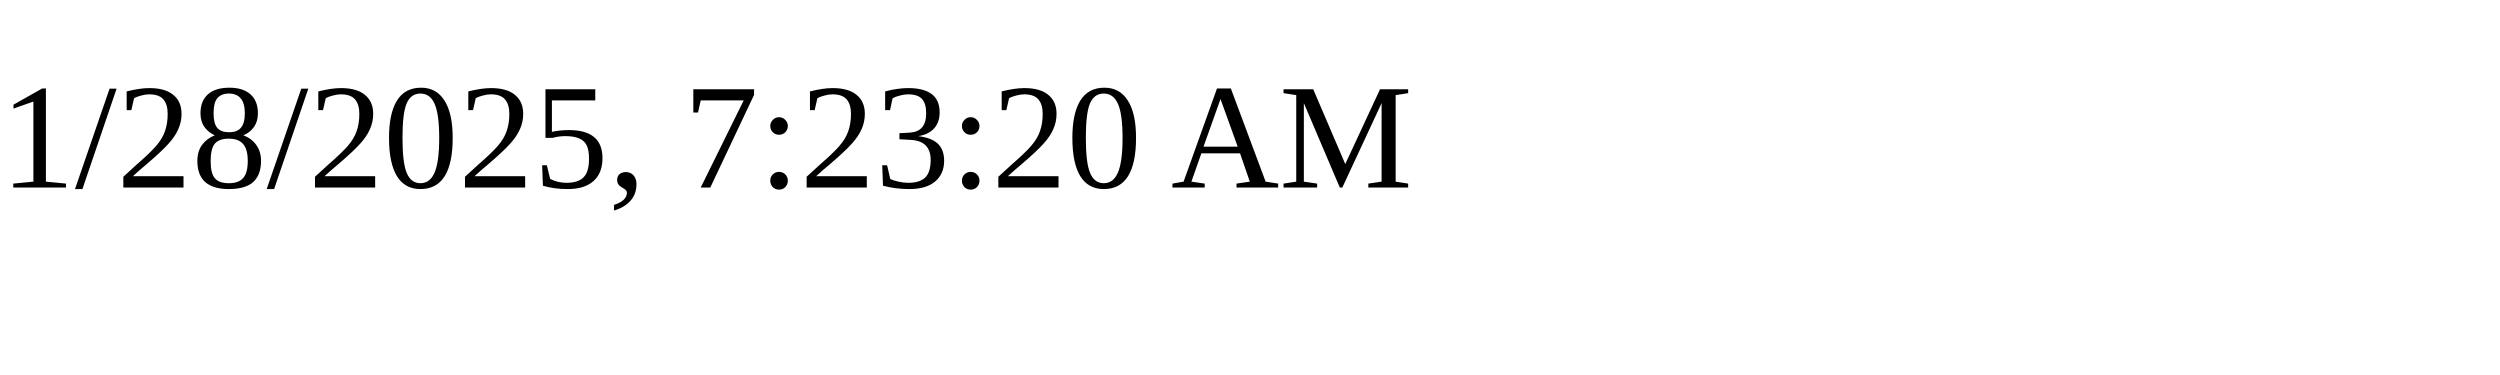
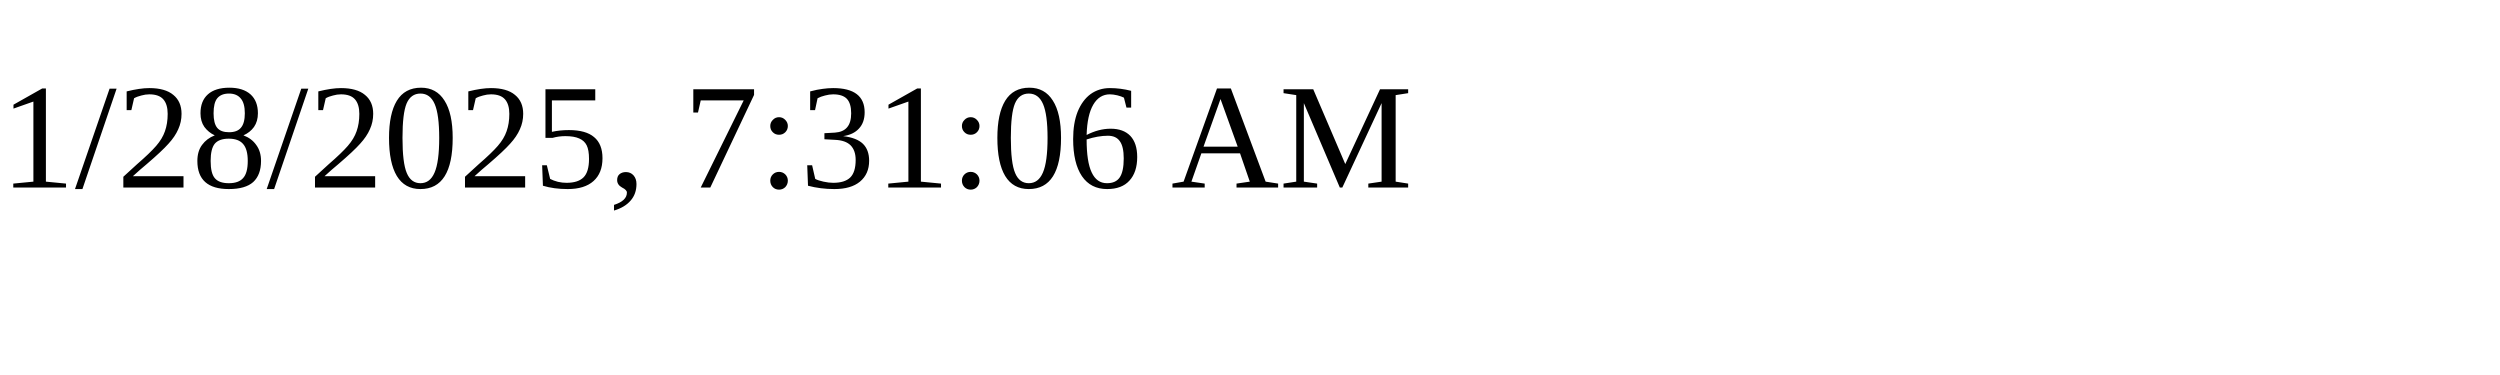
<svg xmlns="http://www.w3.org/2000/svg" height="30" width="200">
-   <text x="0" y="15">1/28/2025, 7:23:20 AM</text>
+   <text x="0" y="15">1/28/2025, 7:31:06 AM</text>
</svg>
